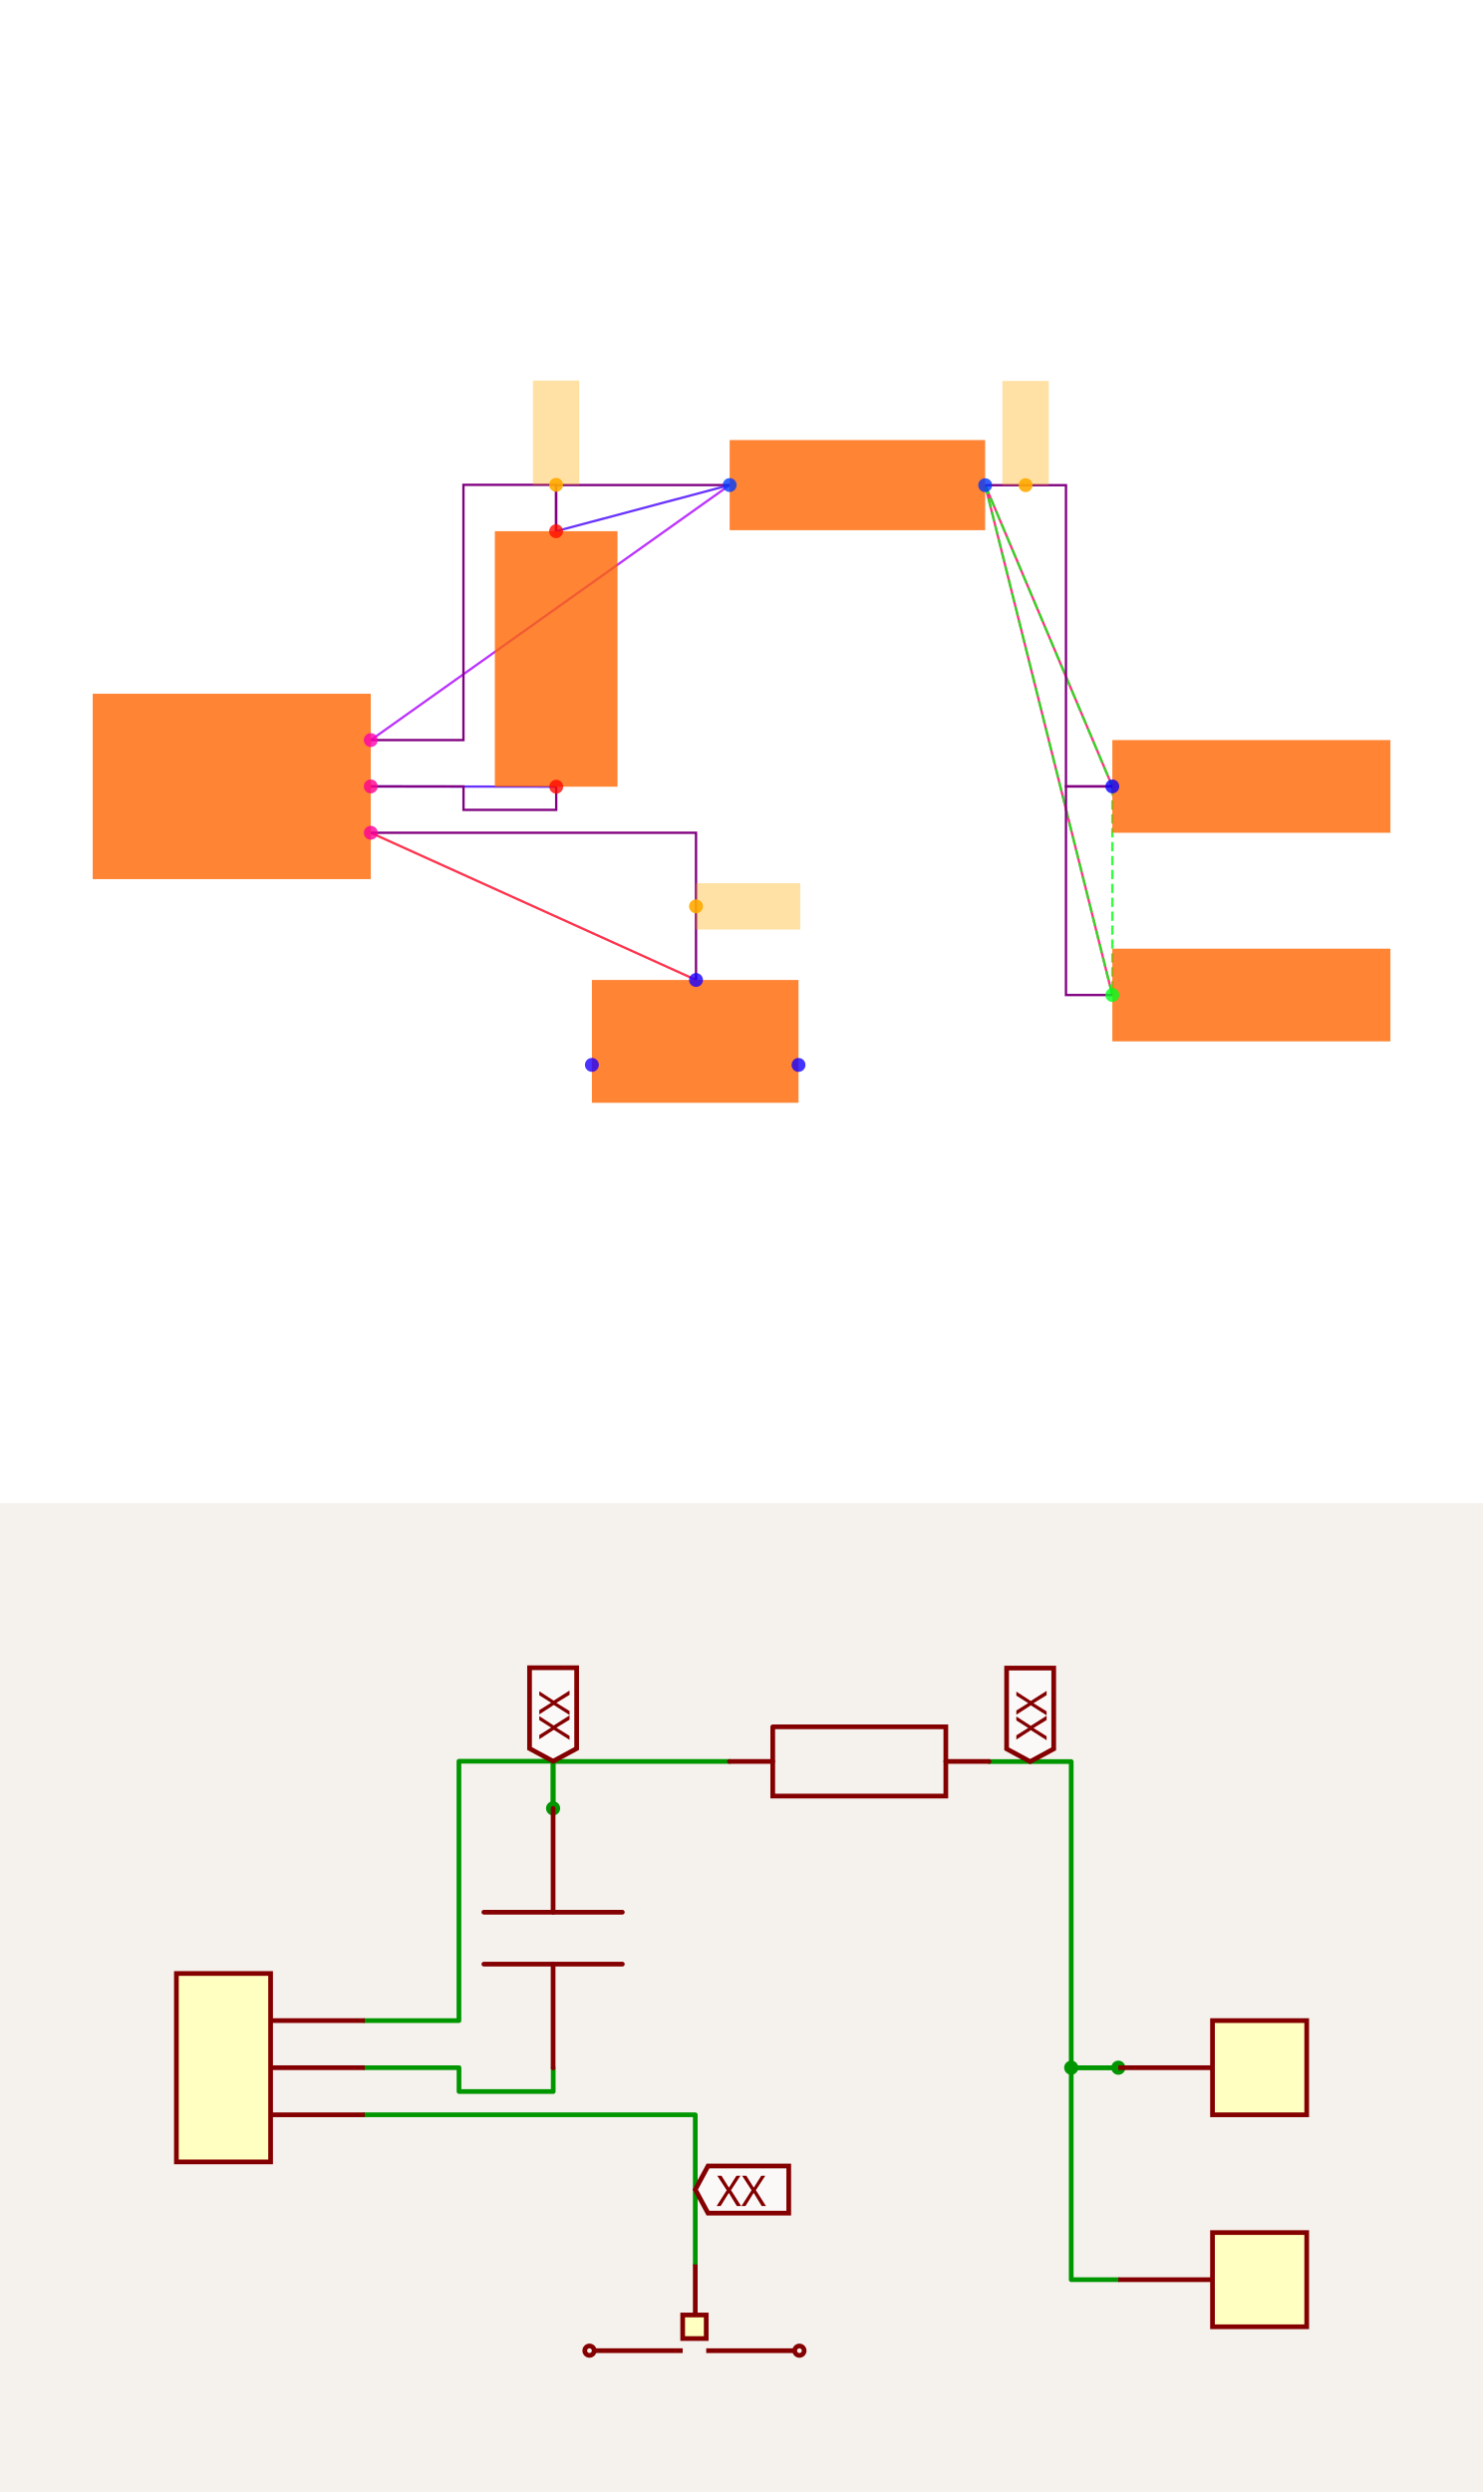
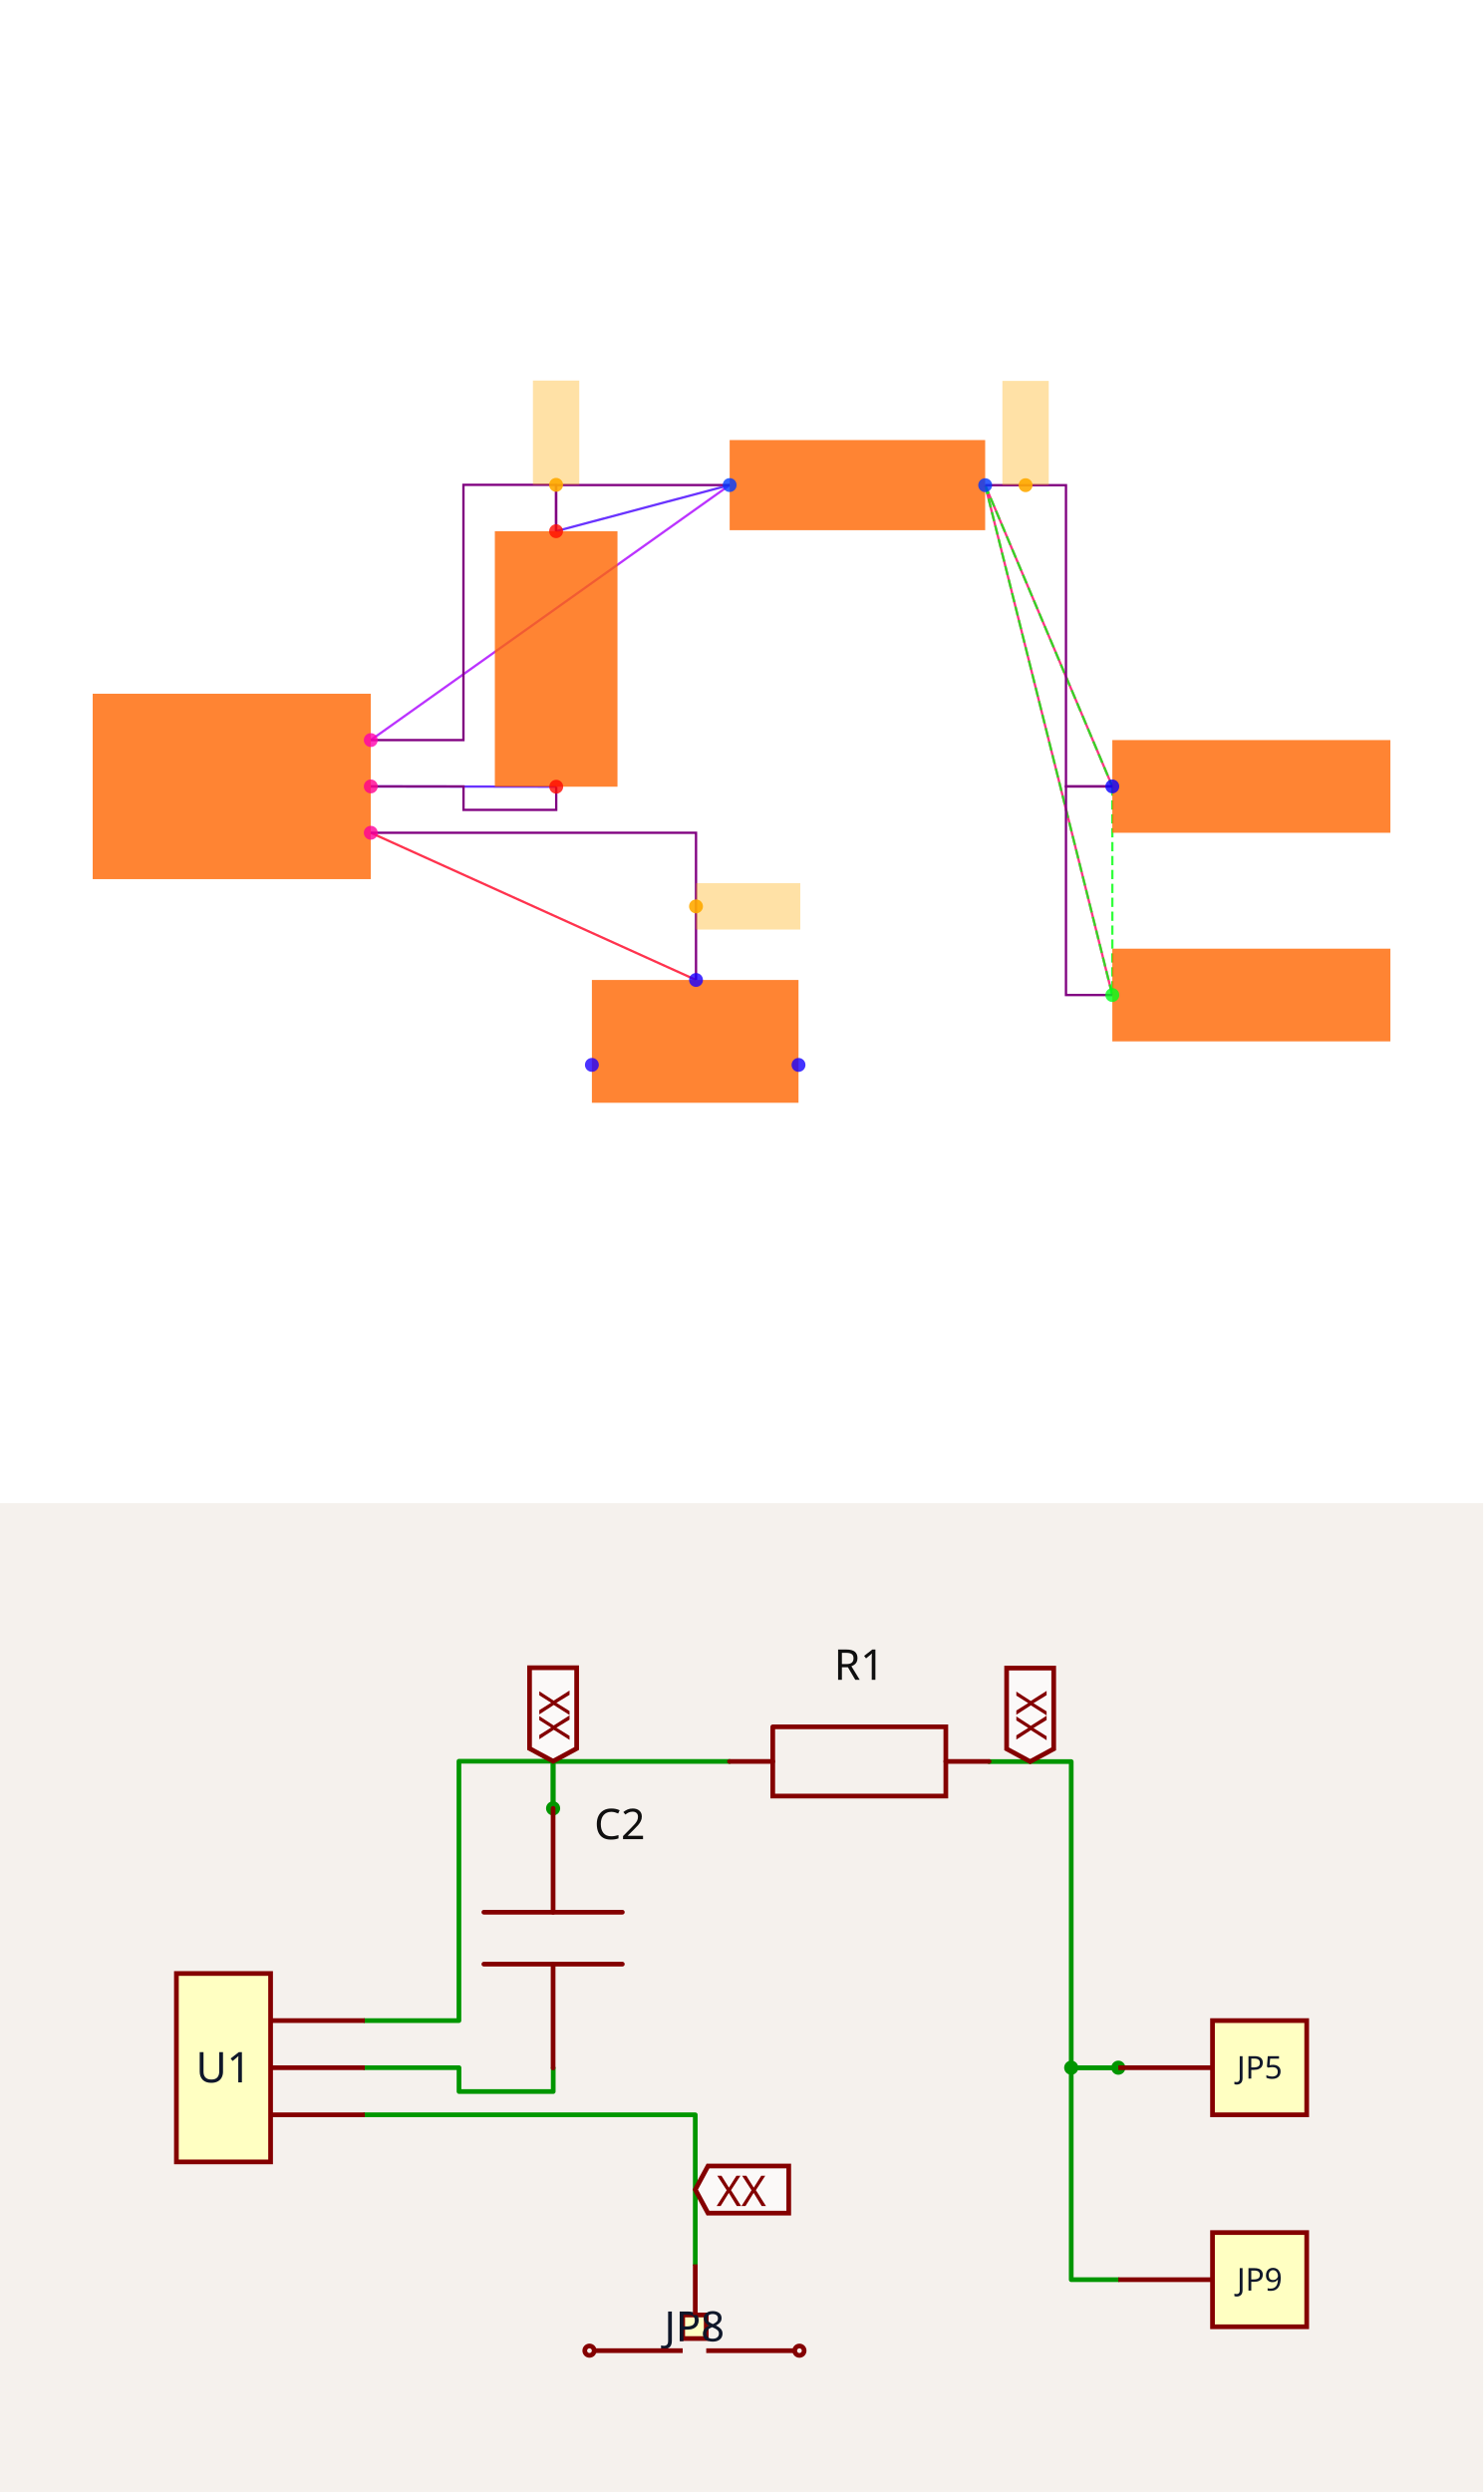
<svg xmlns="http://www.w3.org/2000/svg" width="1200" height="2016" viewBox="0 0 1200 2016" role="img" aria-label="Solver debug visualization on top and Circuit JSON schematic on the bottom">
  <g transform="translate(0, 0) scale(1.875, 1.875) translate(0, 0)">
    <rect width="100%" height="100%" fill="white" />
    <g>
      <polyline data-points="1.4002733499999995,-0.0012093000000001908 0.6000000000000001,0" data-type="line" data-label="" points="240.027,339.433 160,339.312" fill="none" stroke="hsl(256, 100%, 50%, 0.8)" stroke-width="1px" />
    </g>
    <g>
      <polyline data-points="1.3997266500000003,1.1012093000000003 2.1487092999999997,1.3002732499999994" data-type="line" data-label="" points="239.973,229.191 314.871,209.285" fill="none" stroke="hsl(256, 100%, 50%, 0.8)" stroke-width="1px" />
    </g>
    <g>
      <polyline data-points="2.1487092999999997,1.3002732499999994 0.6000000000000001,0.2" data-type="line" data-label="" points="314.871,209.285 160,319.312" fill="none" stroke="hsl(280, 100%, 50%, 0.8)" stroke-width="1px" />
    </g>
    <g>
      <polyline data-points="3.8000000000000003,0 3.2512907000000006,1.2997267500000007" data-type="line" data-label="" points="480,339.312 425.129,209.339" fill="none" stroke="hsl(336, 100%, 50%, 0.8)" stroke-width="1px" />
    </g>
    <g>
      <polyline data-points="3.8000000000000003,-0.9 3.2512907000000006,1.2997267500000007" data-type="line" data-label="" points="480,429.312 425.129,209.339" fill="none" stroke="hsl(336, 100%, 50%, 0.8)" stroke-width="1px" />
    </g>
    <g>
      <polyline data-points="2.0034928,-0.8350319000000007 0.6000000000000001,-0.2" data-type="line" data-label="" points="300.349,422.815 160,359.312" fill="none" stroke="hsl(352, 100%, 50%, 0.8)" stroke-width="1px" />
    </g>
    <g>
      <polyline data-points="3.2512907000000006,1.2997267500000007 3.8000000000000003,0" data-type="line" data-label="" points="425.129,209.339 480,339.312" fill="none" stroke="hsl(123, 100%, 50%, 0.8)" stroke-width="1px" stroke-dasharray="4 2" />
    </g>
    <g>
      <polyline data-points="3.2512907000000006,1.2997267500000007 3.8000000000000003,-0.9" data-type="line" data-label="" points="425.129,209.339 480,429.312" fill="none" stroke="hsl(123, 100%, 50%, 0.8)" stroke-width="1px" stroke-dasharray="4 2" />
    </g>
    <g>
      <polyline data-points="3.8000000000000003,0 3.8000000000000003,-0.9" data-type="line" data-label="" points="480,339.312 480,429.312" fill="none" stroke="hsl(123, 100%, 50%, 0.8)" stroke-width="1px" stroke-dasharray="4 2" />
    </g>
    <g>
      <polyline data-points="1.4002733499999995,-0.0012093000000001908 1.4002733499999995,-0.1012093000000002 1.0001366749999998,-0.1012093000000002 1.0001366749999998,0 0.6000000000000001,0" data-type="line" data-label="" points="240.027,339.433 240.027,349.433 200.014,349.433 200.014,339.312 160,339.312" fill="none" stroke="purple" stroke-width="1px" />
    </g>
    <g>
      <polyline data-points="2.1487092999999997,1.3002732499999994 1.3997266500000003,1.3002732499999994 1.3997266500000003,1.1012093000000003" data-type="line" data-label="" points="314.871,209.285 239.973,209.285 239.973,229.191" fill="none" stroke="purple" stroke-width="1px" />
    </g>
    <g>
      <polyline data-points="0.6000000000000001,0.2 0.9998633250000002,0.2 0.9998633250000002,1.3012093000000002 1.3997266500000003,1.3012093000000002 1.3997266500000003,1.1012093000000003" data-type="line" data-label="" points="160,319.312 199.986,319.312 199.986,209.191 239.973,209.191 239.973,229.191" fill="none" stroke="purple" stroke-width="1px" />
    </g>
    <g>
      <polyline data-points="3.8000000000000003,-0.9 3.6000000000000005,-0.9 3.6000000000000005,0 3.8000000000000003,0" data-type="line" data-label="" points="480,429.312 460,429.312 460,339.312 480,339.312" fill="none" stroke="purple" stroke-width="1px" />
    </g>
    <g>
      <polyline data-points="3.2512907000000006,1.2997267500000007 3.6,1.2997267500000007 3.6,0 3.8000000000000003,0" data-type="line" data-label="" points="425.129,209.339 460,209.339 460,339.312 480,339.312" fill="none" stroke="purple" stroke-width="1px" />
    </g>
    <g>
      <polyline data-points="2.0034928,-0.8350319000000007 2.0034928,-0.2 0.6000000000000001,-0.2" data-type="line" data-label="" points="300.349,422.815 300.349,359.312 160,359.312" fill="none" stroke="purple" stroke-width="1px" />
    </g>
    <g>
      <rect data-type="rect" data-label="schematic_component_0" data-x="0" data-y="0" x="40" y="299.312" width="120" height="80" fill="hsl(24, 100%, 50%, 0.8)" stroke="black" stroke-width="0.01" />
    </g>
    <g>
      <rect data-type="rect" data-label="schematic_component_1" data-x="1.4" data-y="0.55" x="213.542" y="229.191" width="52.917" height="110.242" fill="hsl(24, 100%, 50%, 0.8)" stroke="black" stroke-width="0.01" />
    </g>
    <g>
      <rect data-type="rect" data-label="schematic_component_2" data-x="2.7" data-y="1.3" x="314.871" y="189.867" width="110.258" height="38.891" fill="hsl(24, 100%, 50%, 0.8)" stroke="black" stroke-width="0.01" />
    </g>
    <g>
      <rect data-type="rect" data-label="schematic_component_3" data-x="4.4" data-y="0" x="480" y="319.312" width="120" height="40" fill="hsl(24, 100%, 50%, 0.8)" stroke="black" stroke-width="0.01" />
    </g>
    <g>
      <rect data-type="rect" data-label="schematic_component_4" data-x="4.4" data-y="-0.9" x="480" y="409.312" width="120" height="40" fill="hsl(24, 100%, 50%, 0.8)" stroke="black" stroke-width="0.01" />
    </g>
    <g>
      <rect data-type="rect" data-label="schematic_component_5" data-x="2" data-y="-1.1" x="255.42" y="422.815" width="89.16" height="52.994" fill="hsl(24, 100%, 50%, 0.8)" stroke="black" stroke-width="0.01" />
    </g>
    <g>
      <rect data-type="rect" data-label="netId: solderjumper.JP8 &gt; port.pin2 to .U1 &gt; .pin6 globalConnNetId: connectivity_net3" data-x="2.2284928" data-y="-0.5175159500000004" x="300.349" y="381.064" width="45" height="20" fill="hsl(40, 100%, 50%, 0.35)" stroke="black" stroke-width="0.01" />
    </g>
    <g>
      <rect data-type="rect" data-label="netId: resistor.R1 &gt; port.pin1 to .U1 &gt; .pin1 globalConnNetId: connectivity_net1" data-x="1.3997266500000003" data-y="1.5262093000000003" x="229.973" y="164.191" width="20" height="45" fill="hsl(40, 100%, 50%, 0.35)" stroke="black" stroke-width="0.01" />
    </g>
    <g>
      <rect data-type="rect" data-label="netId: PAD globalConnNetId: connectivity_net2" data-x="3.4256453500000004" data-y="1.5247267500000008" x="432.565" y="164.339" width="20" height="45" fill="hsl(40, 100%, 50%, 0.35)" stroke="black" stroke-width="0.01" />
    </g>
    <g>
      <circle data-type="point" data-label="U1.6 x+" data-x="0.6000000000000001" data-y="-0.2" cx="160" cy="359.312" r="3" fill="hsl(324, 100%, 50%, 0.8)" />
    </g>
    <g>
      <circle data-type="point" data-label="U1.8 x+" data-x="0.6000000000000001" data-y="0" cx="160" cy="339.312" r="3" fill="hsl(326, 100%, 50%, 0.8)" />
    </g>
    <g>
      <circle data-type="point" data-label="U1.1 x+" data-x="0.6000000000000001" data-y="0.2" cx="160" cy="319.312" r="3" fill="hsl(319, 100%, 50%, 0.8)" />
    </g>
    <g>
      <circle data-type="point" data-label="C2.1 y-" data-x="1.4002733499999995" data-y="-0.0012093000000001908" cx="240.027" cy="339.433" r="3" fill="hsl(2, 100%, 50%, 0.8)" />
    </g>
    <g>
      <circle data-type="point" data-label="C2.2 y+" data-x="1.3997266500000003" data-y="1.1012093000000003" cx="239.973" cy="229.191" r="3" fill="hsl(3, 100%, 50%, 0.8)" />
    </g>
    <g>
      <circle data-type="point" data-label="R1.1 x-" data-x="2.1487092999999997" data-y="1.3002732499999994" cx="314.871" cy="209.285" r="3" fill="hsl(226, 100%, 50%, 0.8)" />
    </g>
    <g>
      <circle data-type="point" data-label="R1.2 x+" data-x="3.2512907000000006" data-y="1.2997267500000007" cx="425.129" cy="209.339" r="3" fill="hsl(227, 100%, 50%, 0.8)" />
    </g>
    <g>
      <circle data-type="point" data-label="JP5.1 x-" data-x="3.8000000000000003" data-y="0" cx="480" cy="339.312" r="3" fill="hsl(242, 100%, 50%, 0.8)" />
    </g>
    <g>
      <circle data-type="point" data-label="JP9.1 x-" data-x="3.8000000000000003" data-y="-0.9" cx="480" cy="429.312" r="3" fill="hsl(126, 100%, 50%, 0.8)" />
    </g>
    <g>
      <circle data-type="point" data-label="JP8.1 x+" data-x="2.4458007999999998" data-y="-1.2015872704999997" cx="344.58" cy="459.471" r="3" fill="hsl(245, 100%, 50%, 0.8)" />
    </g>
    <g>
      <circle data-type="point" data-label="JP8.2 y+" data-x="2.0034928" data-y="-0.8350319000000007" cx="300.349" cy="422.815" r="3" fill="hsl(246, 100%, 50%, 0.8)" />
    </g>
    <g>
      <circle data-type="point" data-label="JP8.3 x-" data-x="1.5541992" data-y="-1.2014628704999997" cx="255.42" cy="459.458" r="3" fill="hsl(247, 100%, 50%, 0.8)" />
    </g>
    <g>
      <circle data-type="point" data-label="anchorPoint orientation: x+" data-x="2.0034928" data-y="-0.5175159500000004" cx="300.349" cy="391.064" r="3" fill="hsl(40, 100%, 50%, 0.9)" />
    </g>
    <g>
      <circle data-type="point" data-label="anchorPoint orientation: y+" data-x="1.3997266500000003" data-y="1.3012093000000002" cx="239.973" cy="209.191" r="3" fill="hsl(40, 100%, 50%, 0.9)" />
    </g>
    <g>
      <circle data-type="point" data-label="anchorPoint orientation: y+" data-x="3.4256453500000004" data-y="1.2997267500000007" cx="442.565" cy="209.339" r="3" fill="hsl(40, 100%, 50%, 0.9)" />
    </g>
    <g id="crosshair" style="display: none">
      <line id="crosshair-h" y1="0" y2="640" stroke="#666" stroke-width="0.5" />
      <line id="crosshair-v" x1="0" x2="640" stroke="#666" stroke-width="0.5" />
      <text id="coordinates" font-family="monospace" font-size="12" fill="#666" />
    </g>
  </g>
  <g transform="translate(0, 1216)">
    <style>
              .boundary { fill: rgb(245, 241, 237); }
              .schematic-boundary { fill: none; stroke: #fff; }
              .component { fill: none; stroke: rgb(132, 0, 0); }
              .chip { fill: rgb(255, 255, 194); stroke: rgb(132, 0, 0); }
              .component-pin { fill: none; stroke: rgb(132, 0, 0); }
              .text { font-family: sans-serif; fill: rgb(0, 150, 0); }
              .pin-number { fill: rgb(169, 0, 0); }
              .port-label { fill: rgb(0, 100, 100); }
              .component-name { fill: rgb(0, 100, 100); }

            </style>
    <rect class="boundary" x="0" y="0" width="1200" height="800" />
    <g class="trace sch-trace" data-layer="base" data-circuit-json-type="schematic_trace" data-schematic-trace-id="schematic_trace_0__stack1">
      <path d="M 447.628 456.974 L 447.628 476.027 L 371.39 476.027 L 371.39 456.744 L 295.152 456.744" class="trace-invisible-hover-outline sch-trace-hitbox" stroke="rgb(0, 150, 0)" fill="none" stroke-width="30.485px" stroke-linecap="round" opacity="0" stroke-linejoin="round" />
      <path class="sch-trace-path" d="M 447.628 456.974 L 447.628 476.027 L 371.39 476.027 L 371.39 456.744 L 295.152 456.744" stroke="rgb(0, 150, 0)" fill="none" stroke-width="3.811px" stroke-linecap="round" stroke-linejoin="round" />
    </g>
    <g class="trace sch-trace" data-layer="base" data-circuit-json-type="schematic_trace" data-schematic-trace-id="schematic_trace_1__stack1">
      <path d="M 590.228 209.003 L 447.524 209.003 L 447.524 246.931" class="trace-invisible-hover-outline sch-trace-hitbox" stroke="rgb(0, 150, 0)" fill="none" stroke-width="30.485px" stroke-linecap="round" opacity="0" stroke-linejoin="round" />
      <path class="sch-trace-path" d="M 590.228 209.003 L 447.524 209.003 L 447.524 246.931" stroke="rgb(0, 150, 0)" fill="none" stroke-width="3.811px" stroke-linecap="round" stroke-linejoin="round" />
    </g>
    <g class="trace sch-trace" data-layer="base" data-circuit-json-type="schematic_trace" data-schematic-trace-id="schematic_trace_2__stack1">
      <path d="M 295.152 418.638 L 371.338 418.638 L 371.338 208.825 L 447.524 208.825 L 447.524 246.931" class="trace-invisible-hover-outline sch-trace-hitbox" stroke="rgb(0, 150, 0)" fill="none" stroke-width="30.485px" stroke-linecap="round" opacity="0" stroke-linejoin="round" />
      <path class="sch-trace-path" d="M 295.152 418.638 L 371.338 418.638 L 371.338 208.825 L 447.524 208.825 L 447.524 246.931" stroke="rgb(0, 150, 0)" fill="none" stroke-width="3.811px" stroke-linecap="round" stroke-linejoin="round" />
    </g>
    <g class="trace sch-trace" data-layer="base" data-circuit-json-type="schematic_trace" data-schematic-trace-id="schematic_trace_3__stack1">
      <path d="M 904.848 628.221 L 866.742 628.221 L 866.742 456.744 L 904.848 456.744" class="trace-invisible-hover-outline sch-trace-hitbox" stroke="rgb(0, 150, 0)" fill="none" stroke-width="30.485px" stroke-linecap="round" opacity="0" stroke-linejoin="round" />
      <path class="sch-trace-path" d="M 904.848 628.221 L 866.742 628.221 L 866.742 456.744 L 904.848 456.744" stroke="rgb(0, 150, 0)" fill="none" stroke-width="3.811px" stroke-linecap="round" stroke-linejoin="round" />
    </g>
    <g class="trace sch-trace" data-layer="base" data-circuit-json-type="schematic_trace" data-schematic-trace-id="schematic_trace_4__stack1">
      <path d="M 800.302 209.107 L 866.742 209.107 L 866.742 456.744 L 904.848 456.744" class="trace-invisible-hover-outline sch-trace-hitbox" stroke="rgb(0, 150, 0)" fill="none" stroke-width="30.485px" stroke-linecap="round" opacity="0" stroke-linejoin="round" />
      <path class="sch-trace-path" d="M 800.302 209.107 L 866.742 209.107 L 866.742 456.744 L 904.848 456.744" stroke="rgb(0, 150, 0)" fill="none" stroke-width="3.811px" stroke-linecap="round" stroke-linejoin="round" />
    </g>
    <g class="trace sch-trace" data-layer="base" data-circuit-json-type="schematic_trace" data-schematic-trace-id="schematic_trace_5__stack1">
      <path d="M 562.56 615.842 L 562.56 494.85 L 295.152 494.85" class="trace-invisible-hover-outline sch-trace-hitbox" stroke="rgb(0, 150, 0)" fill="none" stroke-width="30.485px" stroke-linecap="round" opacity="0" stroke-linejoin="round" />
      <path class="sch-trace-path" d="M 562.56 615.842 L 562.56 494.85 L 295.152 494.85" stroke="rgb(0, 150, 0)" fill="none" stroke-width="3.811px" stroke-linecap="round" stroke-linejoin="round" />
    </g>
    <g class="trace-overlays sch-trace-overlays" data-layer="overlay" data-circuit-json-type="schematic_trace" data-schematic-trace-id="schematic_trace_0__stack1" />
    <g class="trace-overlays sch-trace-overlays" data-layer="overlay" data-circuit-json-type="schematic_trace" data-schematic-trace-id="schematic_trace_1__stack1">
      <circle cx="447.524" cy="246.931" r="5.716" class="trace-junction sch-trace-junction" fill="rgb(0, 150, 0)" />
    </g>
    <g class="trace-overlays sch-trace-overlays" data-layer="overlay" data-circuit-json-type="schematic_trace" data-schematic-trace-id="schematic_trace_2__stack1" />
    <g class="trace-overlays sch-trace-overlays" data-layer="overlay" data-circuit-json-type="schematic_trace" data-schematic-trace-id="schematic_trace_3__stack1">
      <circle cx="866.742" cy="456.744" r="5.716" class="trace-junction sch-trace-junction" fill="rgb(0, 150, 0)" />
      <circle cx="904.848" cy="456.744" r="5.716" class="trace-junction sch-trace-junction" fill="rgb(0, 150, 0)" />
    </g>
    <g class="trace-overlays sch-trace-overlays" data-layer="overlay" data-circuit-json-type="schematic_trace" data-schematic-trace-id="schematic_trace_4__stack1" />
    <g class="trace-overlays sch-trace-overlays" data-layer="overlay" data-circuit-json-type="schematic_trace" data-schematic-trace-id="schematic_trace_5__stack1" />
    <g class="sch-component" data-circuit-json-type="schematic_component" data-schematic-component-id="schematic_component_0__stack1">
      <rect class="component chip sch-component-body" x="142.729" y="380.532" width="76.212" height="152.424" stroke-width="3.811px" fill="rgb(255, 255, 194)" stroke="rgb(132, 0, 0)" />
      <rect class="component-overlay sch-component-overlay" x="142.729" y="380.532" width="76.212" height="152.424" fill="transparent" />
+       <text class="sch-text" x="180.835" y="456.744" fill="#0f172a" text-anchor="middle" dominant-baseline="middle" font-family="sans-serif" font-size="34.295px" transform="rotate(0, 180.8345, 456.744)">U1</text>
      <line class="component-pin sch-component-pin sch-port-line" x1="218.94" y1="494.85" x2="295.152" y2="494.85" stroke-width="3.811px" />
      <g class="sch-port" data-schematic-port-id="source_port_0_0__stack1">
        <rect x="291.342" y="491.039" width="7.621" height="7.621" opacity="0" />
      </g>
      <text class="pin-number sch-pin-number" x="257.046" y="491.039" style="font-family: sans-serif;" fill="rgb(169, 0, 0)" text-anchor="middle" dominant-baseline="auto" font-size="28.579px" transform="" />
      <line class="component-pin sch-component-pin sch-port-line" x1="218.94" y1="456.744" x2="295.152" y2="456.744" stroke-width="3.811px" />
      <g class="sch-port" data-schematic-port-id="source_port_0_1__stack1">
        <rect x="291.342" y="452.933" width="7.621" height="7.621" opacity="0" />
      </g>
      <text class="pin-number sch-pin-number" x="257.046" y="452.933" style="font-family: sans-serif;" fill="rgb(169, 0, 0)" text-anchor="middle" dominant-baseline="auto" font-size="28.579px" transform="" />
      <line class="component-pin sch-component-pin sch-port-line" x1="218.94" y1="418.638" x2="295.152" y2="418.638" stroke-width="3.811px" />
      <g class="sch-port" data-schematic-port-id="source_port_0_2__stack1">
        <rect x="291.342" y="414.827" width="7.621" height="7.621" opacity="0" />
      </g>
      <text class="pin-number sch-pin-number" x="257.046" y="414.827" style="font-family: sans-serif;" fill="rgb(169, 0, 0)" text-anchor="middle" dominant-baseline="auto" font-size="28.579px" transform="" />
    </g>
    <g class="sch-component" data-circuit-json-type="schematic_component" data-schematic-component-id="schematic_component_1__stack1">
      <rect class="component-overlay sch-component-overlay" x="391.505" y="246.931" width="112.037" height="210.044" fill="transparent" />
      <path class="sch-component-symbol-path" d="M 447.524 246.931 L 447.524 330.948" stroke="rgb(132, 0, 0)" fill="none" stroke-width="3.811px" stroke-linecap="round" />
      <path class="sch-component-symbol-path" d="M 447.524 372.957 L 447.524 456.974" stroke="rgb(132, 0, 0)" fill="none" stroke-width="3.811px" stroke-linecap="round" />
      <path class="sch-component-symbol-path" d="M 391.505 330.948 L 503.543 330.948" stroke="rgb(132, 0, 0)" fill="none" stroke-width="3.811px" stroke-linecap="round" />
      <path class="sch-component-symbol-path" d="M 391.505 372.957 L 503.543 372.957" stroke="rgb(132, 0, 0)" fill="none" stroke-width="3.811px" stroke-linecap="round" />
-       <text class="sch-component-name sch-component-text" x="480.781" y="281.938" stroke="rgb(245, 241, 237)" stroke-width="3.811px" paint-order="stroke" fill="rgb(15, 15, 15)" font-family="sans-serif" text-anchor="start" dominant-baseline="ideographic" font-size="34.295px" />
+       <text class="sch-component-name sch-component-text" x="480.781" y="281.938" stroke="rgb(245, 241, 237)" stroke-width="3.811px" paint-order="stroke" fill="rgb(15, 15, 15)" font-family="sans-serif" text-anchor="start" dominant-baseline="ideographic" font-size="34.295px">C2</text>
      <text class="sch-component-text" x="480.781" y="421.967" fill="rgb(15, 15, 15)" font-family="sans-serif" text-anchor="start" dominant-baseline="hanging" font-size="34.295px" />
    </g>
    <g class="sch-component" data-circuit-json-type="schematic_component" data-schematic-component-id="schematic_component_2__stack1">
      <rect class="component-overlay sch-component-overlay" x="590.228" y="181" width="210.075" height="56.006" fill="transparent" />
      <path class="sch-component-symbol-path" d="M 590.228 209.003 L 625.247 209.003" stroke="rgb(132, 0, 0)" fill="none" stroke-width="3.811px" stroke-linecap="round" />
      <path class="sch-component-symbol-path" d="M 765.283 209.003 L 800.302 209.003" stroke="rgb(132, 0, 0)" fill="none" stroke-width="3.811px" stroke-linecap="round" />
      <path class="sch-component-symbol-path" d="M 625.247 181 L 765.283 181 L 765.283 237.006 L 625.247 237.006 L 625.247 181" stroke="rgb(132, 0, 0)" fill="none" stroke-width="3.811px" stroke-linecap="round" />
-       <text class="sch-component-name sch-component-text" x="695.265" y="152.983" stroke="rgb(245, 241, 237)" stroke-width="3.811px" paint-order="stroke" fill="rgb(15, 15, 15)" font-family="sans-serif" text-anchor="middle" dominant-baseline="ideographic" font-size="34.295px" />
+       <text class="sch-component-name sch-component-text" x="695.265" y="152.983" stroke="rgb(245, 241, 237)" stroke-width="3.811px" paint-order="stroke" fill="rgb(15, 15, 15)" font-family="sans-serif" text-anchor="middle" dominant-baseline="ideographic" font-size="34.295px">R1</text>
      <text class="sch-component-text" x="695.265" y="265.023" fill="rgb(15, 15, 15)" font-family="sans-serif" text-anchor="middle" dominant-baseline="hanging" font-size="34.295px" />
    </g>
    <g class="sch-component" data-circuit-json-type="schematic_component" data-schematic-component-id="schematic_component_3__stack1">
      <rect class="component chip sch-component-body" x="981.06" y="418.638" width="76.212" height="76.212" stroke-width="3.811px" fill="rgb(255, 255, 194)" stroke="rgb(132, 0, 0)" />
      <rect class="component-overlay sch-component-overlay" x="981.06" y="418.638" width="76.212" height="76.212" fill="transparent" />
+       <text class="sch-text" x="1019.165" y="456.744" fill="#0f172a" text-anchor="middle" dominant-baseline="middle" font-family="sans-serif" font-size="25.404px" transform="rotate(0, 1019.165, 456.744)">JP5</text>
      <line class="component-pin sch-component-pin sch-port-line" x1="981.06" y1="456.744" x2="904.848" y2="456.744" stroke-width="3.811px" />
      <g class="sch-port" data-schematic-port-id="source_port_3_0__stack1">
        <rect x="901.037" y="452.933" width="7.621" height="7.621" opacity="0" />
      </g>
      <text class="pin-number sch-pin-number" x="942.954" y="452.933" style="font-family: sans-serif;" fill="rgb(169, 0, 0)" text-anchor="middle" dominant-baseline="auto" font-size="28.579px" transform="" />
    </g>
    <g class="sch-component" data-circuit-json-type="schematic_component" data-schematic-component-id="schematic_component_4__stack1">
      <rect class="component chip sch-component-body" x="981.06" y="590.115" width="76.212" height="76.212" stroke-width="3.811px" fill="rgb(255, 255, 194)" stroke="rgb(132, 0, 0)" />
      <rect class="component-overlay sch-component-overlay" x="981.06" y="590.115" width="76.212" height="76.212" fill="transparent" />
+       <text class="sch-text" x="1019.165" y="628.221" fill="#0f172a" text-anchor="middle" dominant-baseline="middle" font-family="sans-serif" font-size="25.404px" transform="rotate(0, 1019.165, 628.2208)">JP9</text>
      <line class="component-pin sch-component-pin sch-port-line" x1="981.06" y1="628.221" x2="904.848" y2="628.221" stroke-width="3.811px" />
      <g class="sch-port" data-schematic-port-id="source_port_4_0__stack1">
        <rect x="901.037" y="624.41" width="7.621" height="7.621" opacity="0" />
      </g>
      <text class="pin-number sch-pin-number" x="942.954" y="624.41" style="font-family: sans-serif;" fill="rgb(169, 0, 0)" text-anchor="middle" dominant-baseline="auto" font-size="28.579px" transform="" />
    </g>
    <g class="sch-component" data-circuit-json-type="schematic_component" data-schematic-component-id="schematic_component_5__stack1">
      <rect class="component chip sch-component-body" x="552.368" y="656.8" width="19.053" height="19.053" stroke-width="3.811px" fill="rgb(255, 255, 194)" stroke="rgb(132, 0, 0)" />
      <rect class="component-overlay sch-component-overlay" x="552.368" y="656.8" width="19.053" height="19.053" fill="transparent" />
+       <text class="sch-text" x="561.894" y="666.327" fill="#0f172a" text-anchor="middle" dominant-baseline="middle" font-family="sans-serif" font-size="33.656px" transform="rotate(0, 561.894, 666.3267)">JP8</text>
      <line class="component-pin sch-component-pin sch-port-line" x1="571.421" y1="685.682" x2="643.022" y2="685.682" stroke-width="3.811px" />
      <g class="sch-port" data-schematic-port-id="source_port_5_0__stack1">
        <circle class="component-pin sch-component-pin sch-port-terminal" cx="646.832" cy="685.682" r="3.811" stroke-width="3.811px" />
        <rect x="643.022" y="681.872" width="7.621" height="7.621" opacity="0" />
      </g>
      <text class="pin-number sch-pin-number" x="609.126" y="681.872" style="font-family: sans-serif;" fill="rgb(169, 0, 0)" text-anchor="middle" dominant-baseline="auto" font-size="28.579px" transform="" />
      <line class="component-pin sch-component-pin sch-port-line" x1="562.56" y1="656.8" x2="562.56" y2="615.842" stroke-width="3.811px" />
      <g class="sch-port" data-schematic-port-id="source_port_5_1__stack1">
        <rect x="558.749" y="612.032" width="7.621" height="7.621" opacity="0" />
      </g>
      <text class="pin-number sch-pin-number" x="558.749" y="636.321" style="font-family: sans-serif;" fill="rgb(169, 0, 0)" text-anchor="middle" dominant-baseline="auto" font-size="28.579px" transform="rotate(-90 558.7489 636.3213)" />
      <line class="component-pin sch-component-pin sch-port-line" x1="552.368" y1="685.658" x2="480.766" y2="685.658" stroke-width="3.811px" />
      <g class="sch-port" data-schematic-port-id="source_port_5_2__stack1">
        <circle class="component-pin sch-component-pin sch-port-terminal" cx="476.956" cy="685.658" r="3.811" stroke-width="3.811px" />
        <rect x="473.145" y="681.848" width="7.621" height="7.621" opacity="0" />
      </g>
      <text class="pin-number sch-pin-number" x="514.662" y="681.848" style="font-family: sans-serif;" fill="rgb(169, 0, 0)" text-anchor="middle" dominant-baseline="auto" font-size="28.579px" transform="" />
    </g>
    <g class="schematic-port-hover sch-port-hover" data-schematic-port-id="source_port_0_0__stack1">
      <circle cx="295.152" cy="494.85" r="7.621" fill="red" opacity="0" />
    </g>
    <g class="schematic-port-hover sch-port-hover" data-schematic-port-id="source_port_0_1__stack1">
      <circle cx="295.152" cy="456.744" r="7.621" fill="red" opacity="0" />
    </g>
    <g class="schematic-port-hover sch-port-hover" data-schematic-port-id="source_port_0_2__stack1">
      <circle cx="295.152" cy="418.638" r="7.621" fill="red" opacity="0" />
    </g>
    <g class="schematic-port-hover sch-port-hover" data-schematic-port-id="source_port_1_0__stack1">
      <circle cx="447.628" cy="504.837" r="7.621" fill="red" opacity="0" />
    </g>
    <g class="schematic-port-hover sch-port-hover" data-schematic-port-id="source_port_1_1__stack1">
      <circle cx="447.524" cy="294.794" r="7.621" fill="red" opacity="0" />
    </g>
    <g class="schematic-port-hover sch-port-hover" data-schematic-port-id="source_port_2_0__stack1">
      <circle cx="638.106" cy="209.003" r="7.621" fill="red" opacity="0" />
    </g>
    <g class="schematic-port-hover sch-port-hover" data-schematic-port-id="source_port_2_1__stack1">
      <circle cx="848.181" cy="209.107" r="7.621" fill="red" opacity="0" />
    </g>
    <g class="schematic-port-hover sch-port-hover" data-schematic-port-id="source_port_3_0__stack1">
      <circle cx="904.848" cy="456.744" r="7.621" fill="red" opacity="0" />
    </g>
    <g class="schematic-port-hover sch-port-hover" data-schematic-port-id="source_port_4_0__stack1">
      <circle cx="904.848" cy="628.221" r="7.621" fill="red" opacity="0" />
    </g>
    <g class="schematic-port-hover sch-port-hover" data-schematic-port-id="source_port_5_0__stack1">
      <circle cx="646.832" cy="685.682" r="7.621" fill="red" opacity="0" />
    </g>
    <g class="schematic-port-hover sch-port-hover" data-schematic-port-id="source_port_5_1__stack1">
      <circle cx="562.56" cy="615.842" r="7.621" fill="red" opacity="0" />
    </g>
    <g class="schematic-port-hover sch-port-hover" data-schematic-port-id="source_port_5_2__stack1">
      <circle cx="476.956" cy="685.658" r="7.621" fill="red" opacity="0" />
    </g>
    <path class="net-label sch-net-label" data-circuit-json-type="schematic_net_label" data-schematic-net-label-id="schematic_net_label_0__stack1" d="     M 562.56,555.346     L 572.848,536.293     L 638.187,536.293     L 638.187,574.399     L 572.848,574.399     Z   " fill="rgba(255, 255, 255, 0.6)" stroke="rgb(132, 0, 0)" stroke-width="3.811px" />
    <text class="net-label-text sch-net-label-text" data-circuit-json-type="schematic_net_label" data-schematic-net-label-id="schematic_net_label_0__stack1" x="579.707" y="555.346" fill="rgb(132, 0, 0)" text-anchor="start" dominant-baseline="central" font-family="sans-serif" font-variant-numeric="tabular-nums" font-size="34.295px" transform="">XX</text>
    <path class="net-label sch-net-label" data-circuit-json-type="schematic_net_label" data-schematic-net-label-id="schematic_net_label_1__stack1" d="     M 447.524,208.825     L 428.471,198.536     L 428.471,133.197     L 466.577,133.197     L 466.577,198.536     Z   " fill="rgba(255, 255, 255, 0.6)" stroke="rgb(132, 0, 0)" stroke-width="3.811px" />
    <text class="net-label-text sch-net-label-text" data-circuit-json-type="schematic_net_label" data-schematic-net-label-id="schematic_net_label_1__stack1" x="447.524" y="191.677" fill="rgb(132, 0, 0)" text-anchor="start" dominant-baseline="central" font-family="sans-serif" font-variant-numeric="tabular-nums" font-size="34.295px" transform="rotate(-90 447.5241 191.6772)">XX</text>
    <path class="net-label sch-net-label" data-circuit-json-type="schematic_net_label" data-schematic-net-label-id="schematic_net_label_2__stack1" d="     M 833.522,209.107     L 814.469,198.819     L 814.469,133.48     L 852.575,133.48     L 852.575,198.819     Z   " fill="rgba(255, 255, 255, 0.6)" stroke="rgb(132, 0, 0)" stroke-width="3.811px" />
    <text class="net-label-text sch-net-label-text" data-circuit-json-type="schematic_net_label" data-schematic-net-label-id="schematic_net_label_2__stack1" x="833.522" y="191.96" fill="rgb(132, 0, 0)" text-anchor="start" dominant-baseline="central" font-family="sans-serif" font-variant-numeric="tabular-nums" font-size="34.295px" transform="rotate(-90 833.5219 191.9597)">XX</text>
  </g>
</svg>
